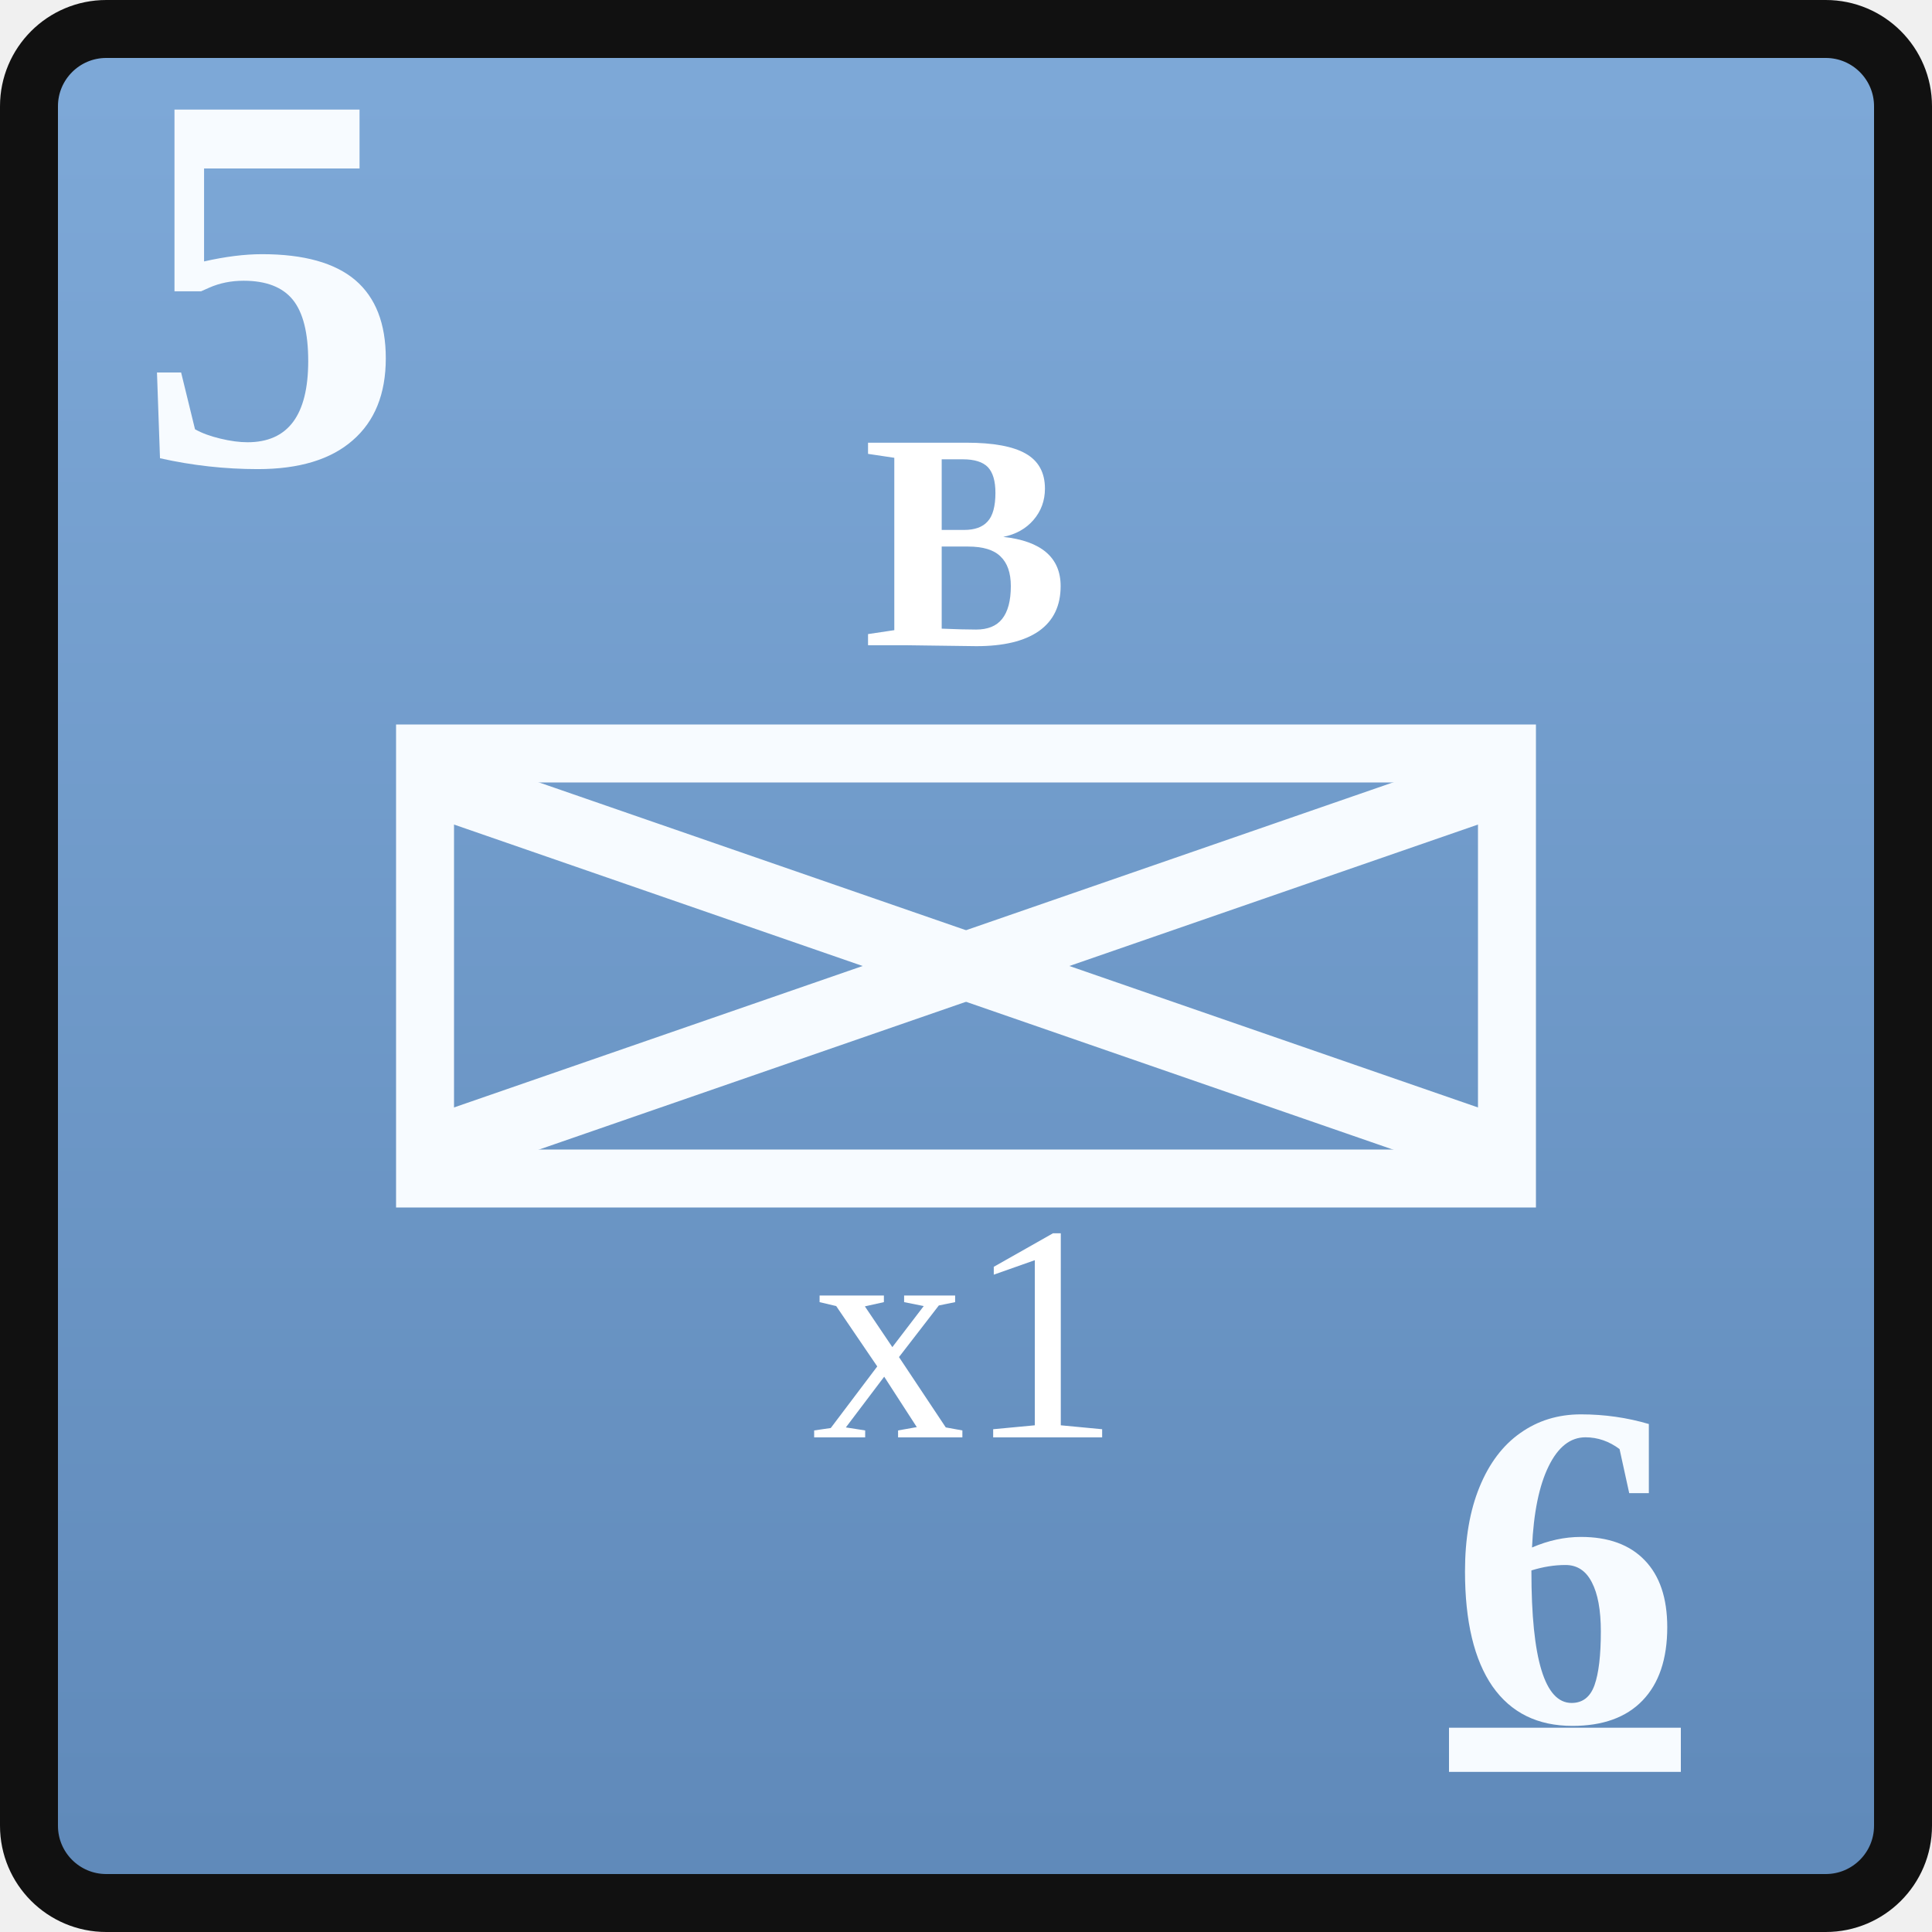
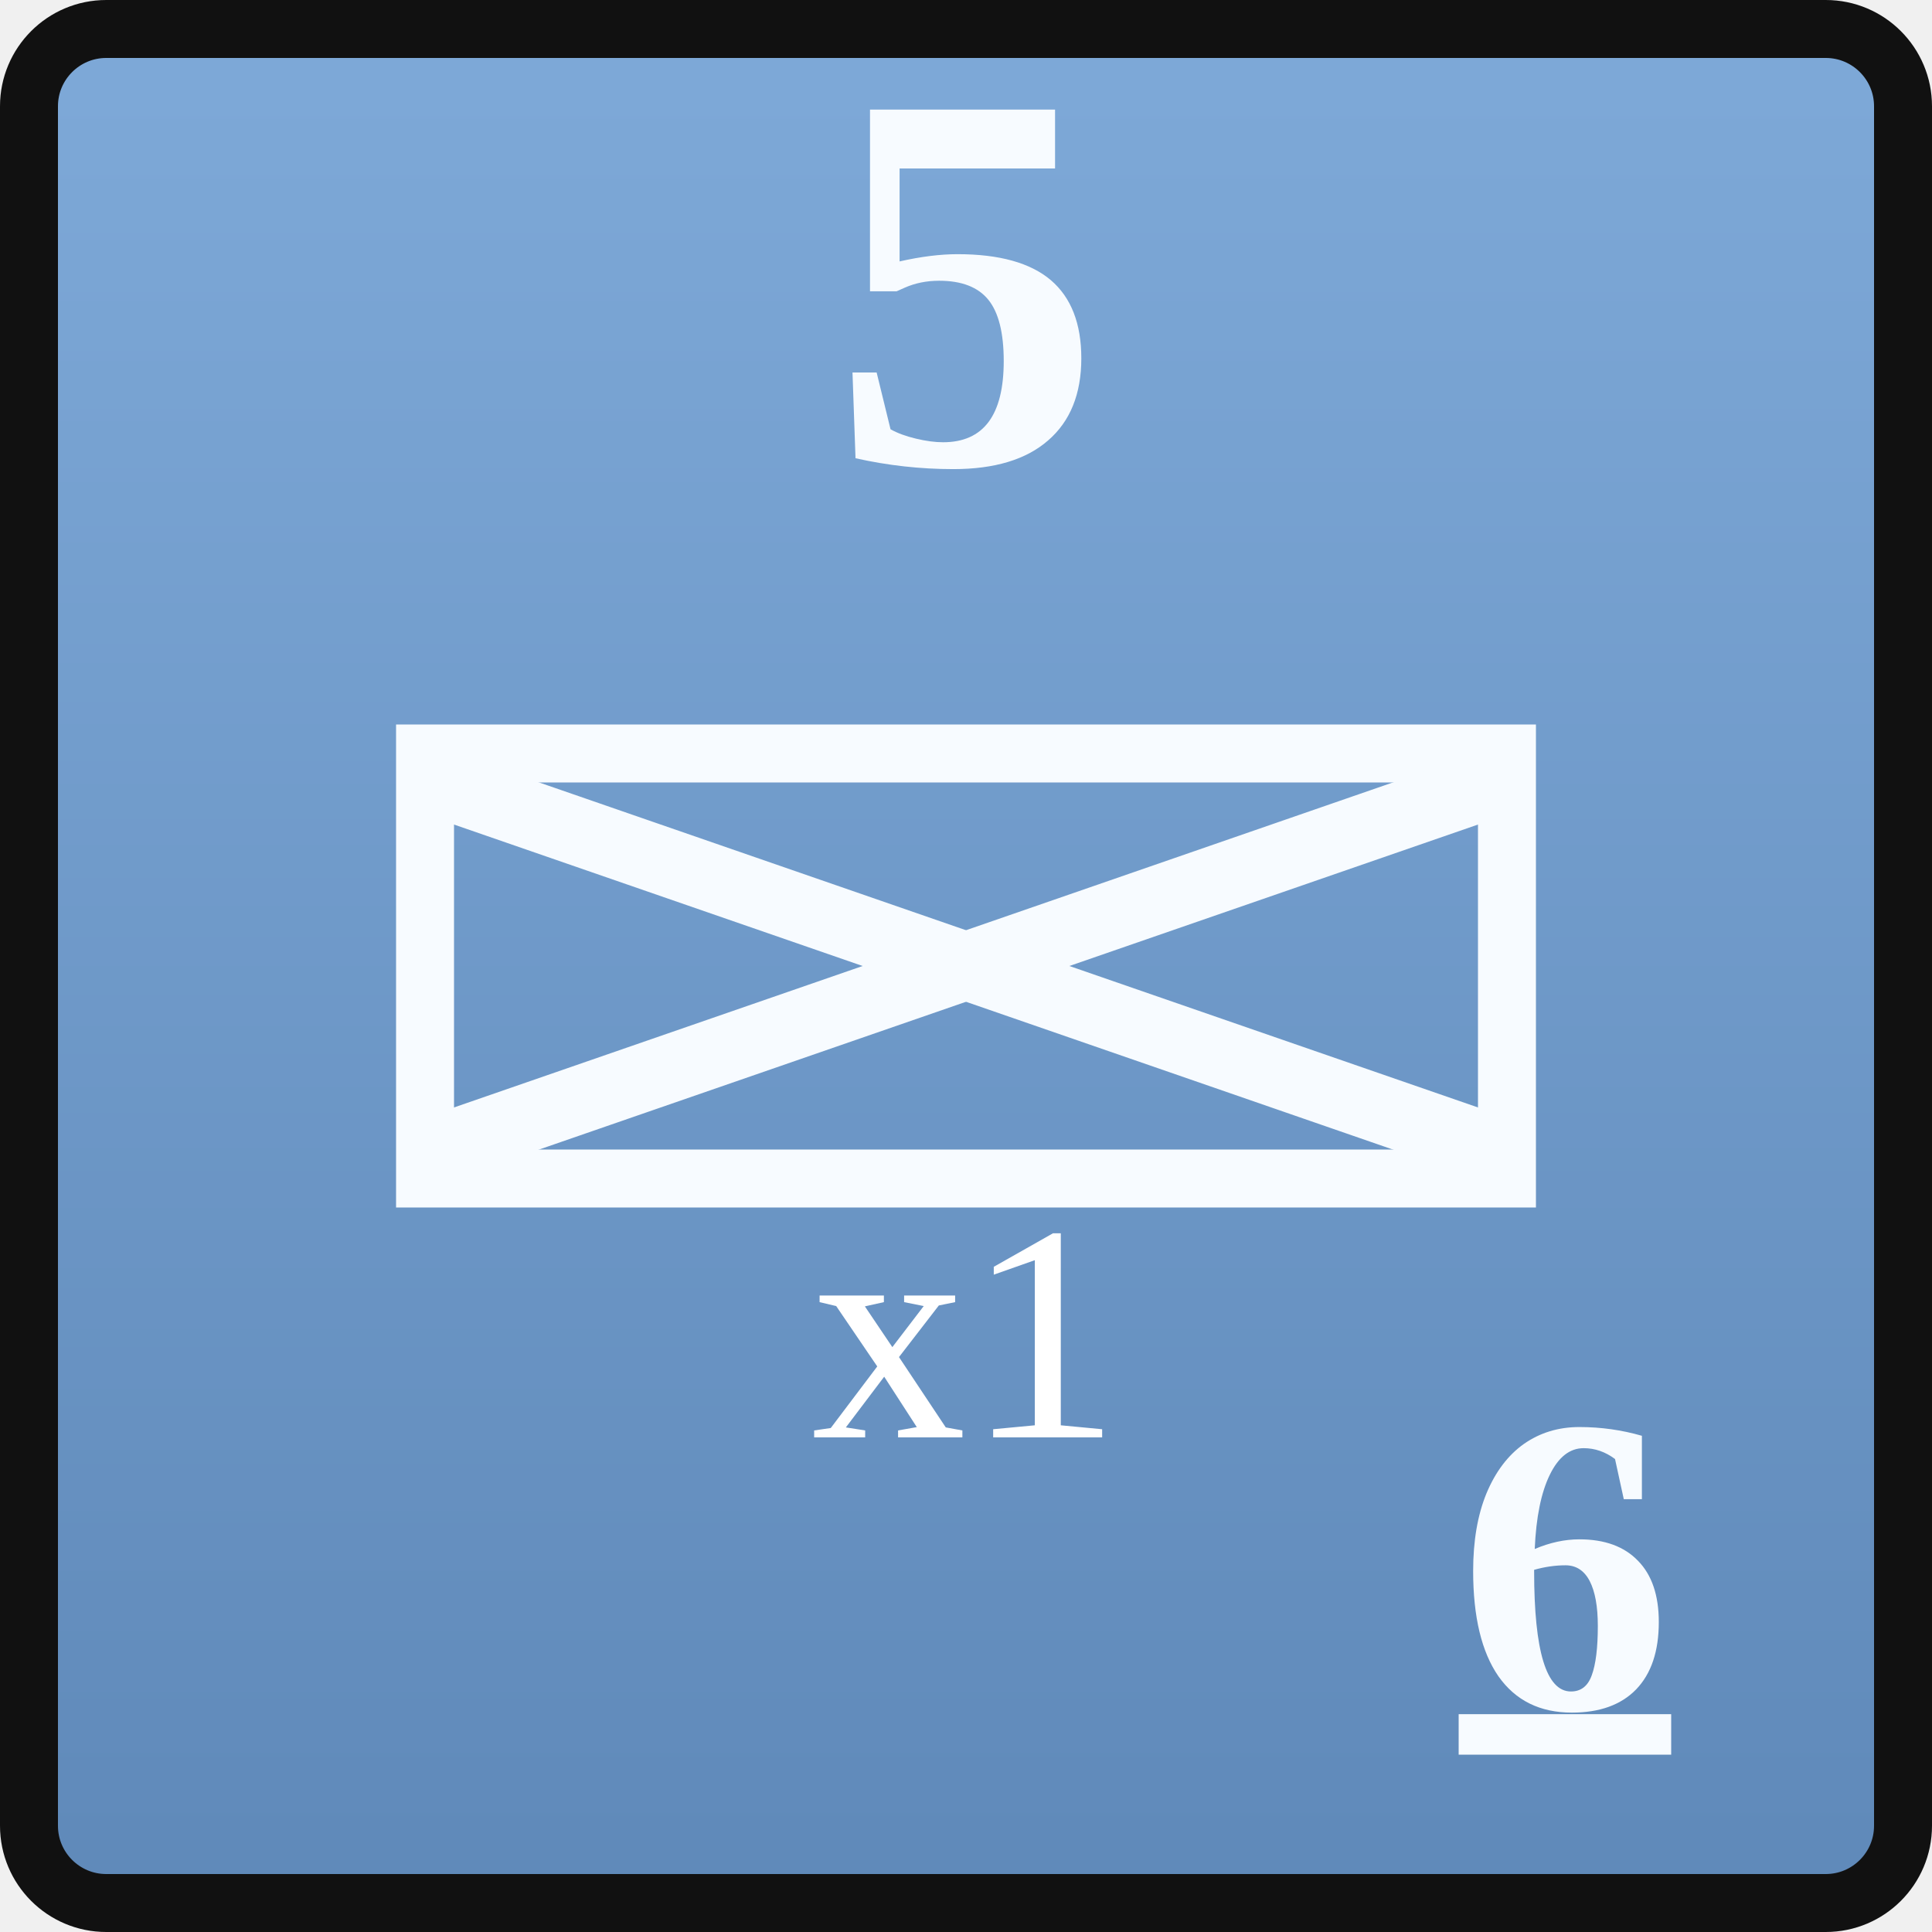
<svg xmlns="http://www.w3.org/2000/svg" width="0.5in" height="0.5in" viewBox="0 0 100 100">
  <defs>
    <linearGradient id="unionBlue" x1="0" y1="0" x2="0" y2="1">
      <stop offset="0%" stop-color="#7ea9d8" />
      <stop offset="100%" stop-color="#5f89b9" />
    </linearGradient>
  </defs>
  <rect x="1.5" y="1.5" width="97" height="97" rx="4" fill="url(#unionBlue)" stroke="#111111" stroke-width="3" />
-   <text id="combat_factor" x="7" y="24" font-family="Georgia, 'Times New Roman', serif" font-size="28" font-weight="700" fill="#f7fbff">5</text>
+   <text id="combat_factor" x="50" y="24" text-anchor="middle" font-family="Georgia, 'Times New Roman', serif" font-size="28" font-weight="700" fill="#f7fbff">5</text>
  <rect x="22" y="39" width="56" height="22" fill="none" stroke="#f7fbff" stroke-width="3" />
-   <text id="formation_type" x="50" y="28" text-anchor="middle" dominant-baseline="central" font-family="Georgia, 'Times New Roman', serif" font-size="16" font-weight="700" fill="#ffffff">B</text>
  <g stroke="#f7fbff" stroke-width="3.5" stroke-linecap="round">
    <line x1="24" y1="41" x2="76" y2="59" />
    <line x1="76" y1="41" x2="24" y2="59" />
  </g>
  <text id="stacking_factor" x="50" y="69" text-anchor="middle" dominant-baseline="central" font-family="Georgia, 'Times New Roman', serif" font-size="16" font-weight="200" fill="#ffffff">x1</text>
-   <text id="movement_allowance_factor" x="81" y="81" text-anchor="middle" dominant-baseline="central" font-family="Georgia, 'Times New Roman', serif" font-size="24" font-weight="600" fill="#f7fbff" text-decoration="underline">6</text>
+   <text id="movement_allowance_factor" x="81" y="81" text-anchor="middle" dominant-baseline="central" font-family="Georgia, 'Times New Roman', serif" font-size="22" font-weight="600" fill="#f7fbff" text-decoration="underline">6</text>
</svg>
